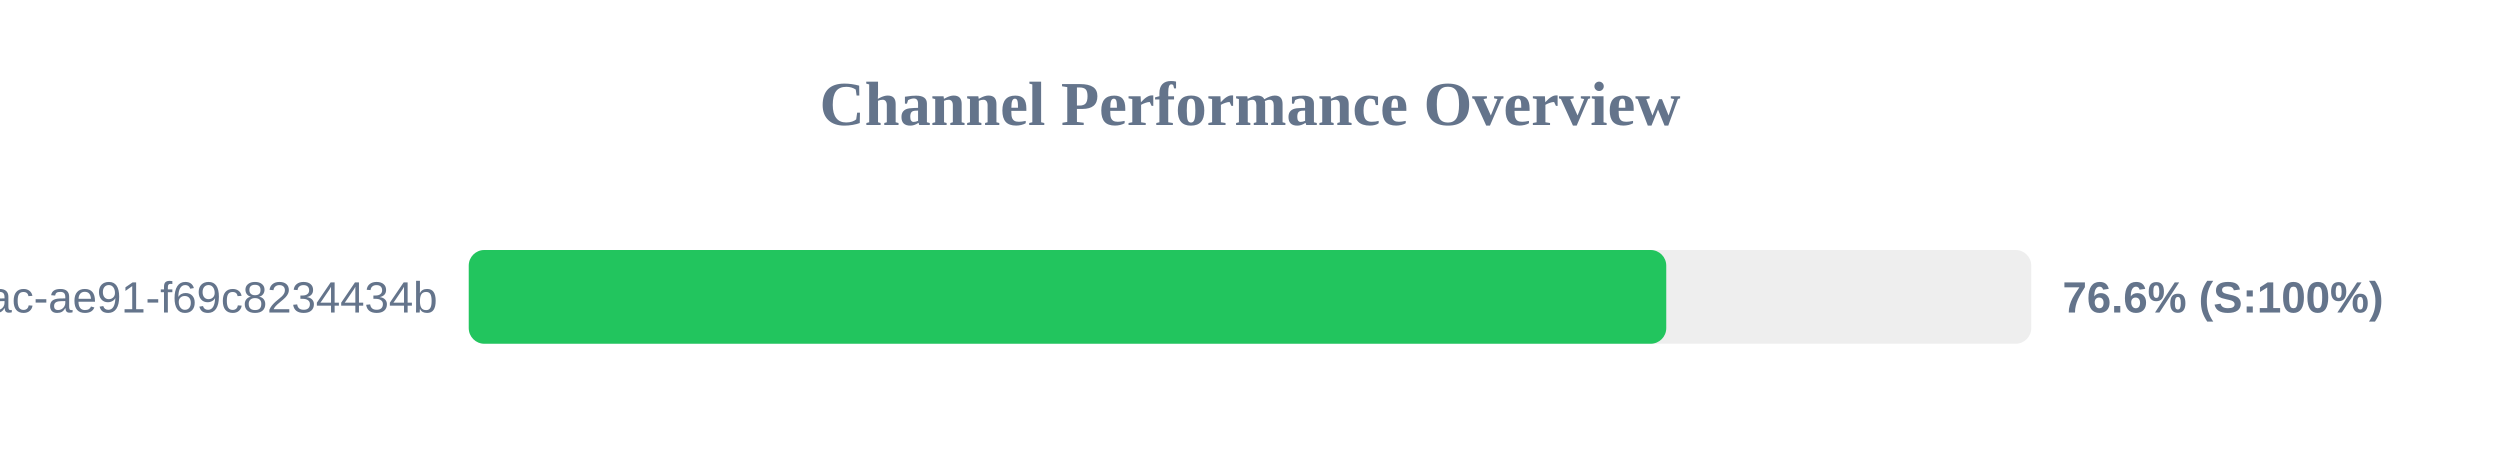
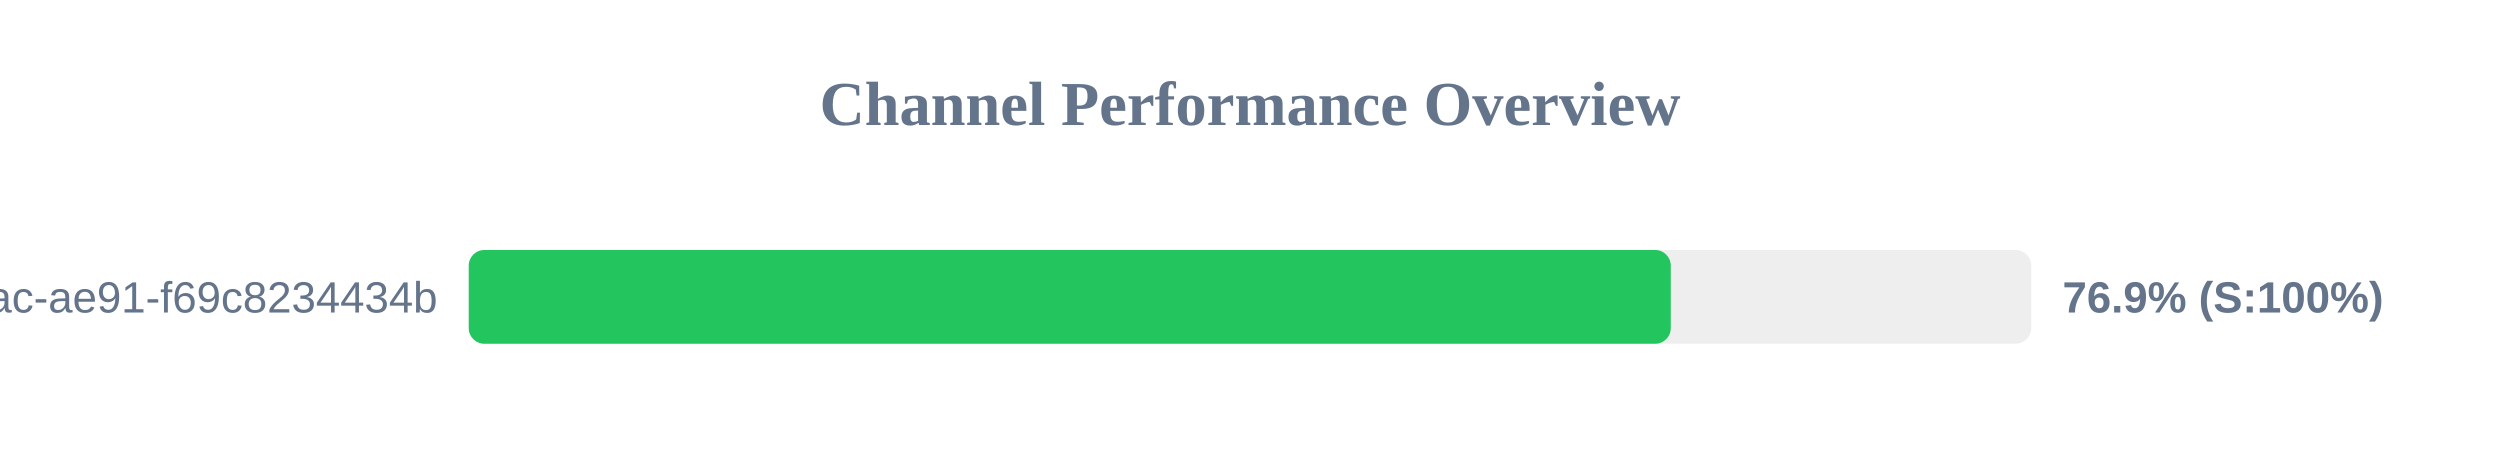
<svg xmlns="http://www.w3.org/2000/svg" width="800" height="150" version="1.1">
  <style>
        .row { font: 14px Arial; fill: #64748b; }
        .score { font: bold 14px Arial; fill: #64748b; }
    </style>
  <text x="400" y="40" text-anchor="middle" font-size="20px" font-weight="bold" fill="#64748b">Channel Performance Overview</text>
  <rect x="150" y="80" width="500" height="30" fill="#eee" rx="5" />
-   <rect x="150" y="80" width="383.2" height="30" fill="#22c55e" rx="5" />
+   <rect x="150" y="80" width="384.65" height="30" fill="#22c55e" rx="5" />
  <text x="140" y="100" text-anchor="end" class="row">?uuid=942b9cb8-92fa-46ac-ae91-f69c8234434b</text>
-   <text x="660" y="100" text-anchor="start" class="score">76.6% (S:100%)</text>
+   <text x="660" y="100" text-anchor="start" class="score">76.9% (S:100%)</text>
</svg>
